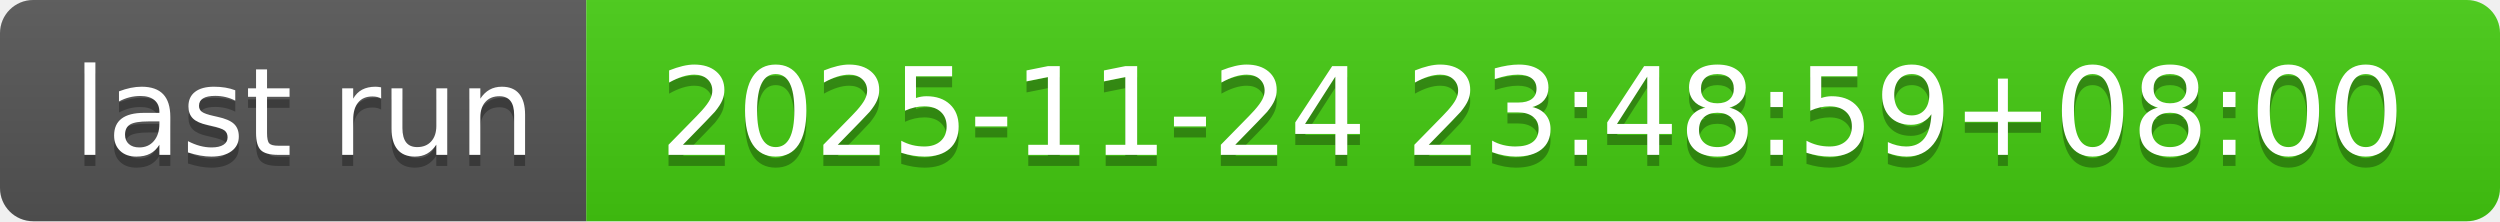
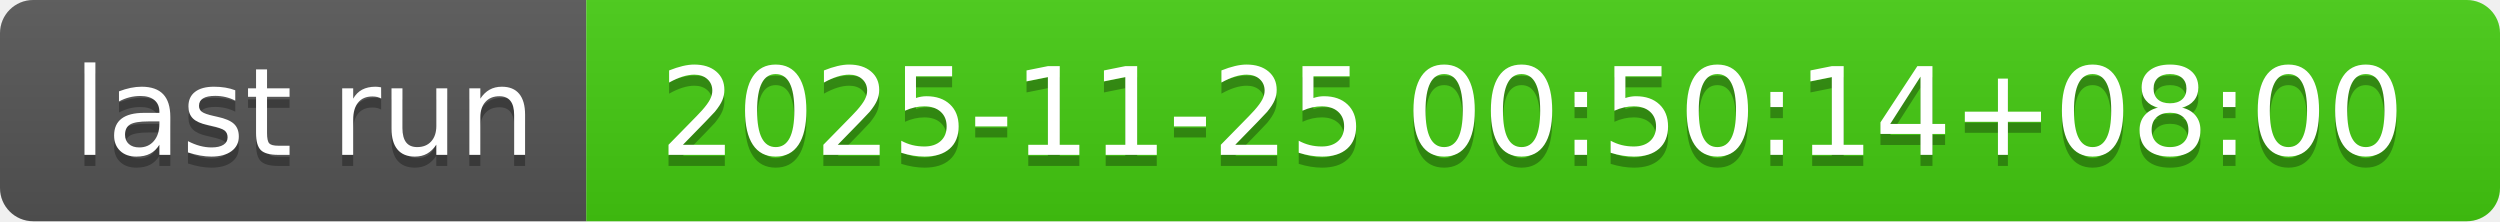
- <svg xmlns="http://www.w3.org/2000/svg" width="226" height="20" role="img" aria-label="last run: 2025-11-24 23:48:59+08:00">
+ <svg xmlns="http://www.w3.org/2000/svg" width="226" height="20" role="img" aria-label="last run: 2025-11-25 00:50:14+08:00">
  <linearGradient id="s" x2="0" y2="100%">
    <stop offset="0" stop-color="#bbb" stop-opacity=".1" />
    <stop offset="1" stop-opacity=".1" />
  </linearGradient>
  <clipPath id="r">
    <rect width="226" height="20" rx="3" fill="#fff" />
  </clipPath>
  <g clip-path="url(#r)">
    <rect width="53" height="20" fill="#555" />
    <rect x="53" width="173" height="20" fill="#4c1" />
    <rect width="226" height="20" fill="url(#s)" />
  </g>
  <g fill="#fff" text-anchor="middle" font-family="Verdana,Geneva,DejaVu Sans,sans-serif" text-rendering="geometricPrecision" font-size="110">
    <text aria-hidden="true" x="275" y="150" fill="#010101" fill-opacity=".3" transform="scale(.1)" textLength="430">last run</text>
    <text x="275" y="140" transform="scale(.1)" fill="#fff" textLength="430">last run</text>
-     <text aria-hidden="true" x="1385" y="150" fill="#010101" fill-opacity=".3" transform="scale(.1)" textLength="1630">2025-11-24 23:48:59+08:00</text>
-     <text x="1385" y="140" transform="scale(.1)" fill="#fff" textLength="1630">2025-11-24 23:48:59+08:00</text>
+     <text aria-hidden="true" x="1385" y="150" fill="#010101" fill-opacity=".3" transform="scale(.1)" textLength="1630">2025-11-25 00:50:14+08:00</text>
+     <text x="1385" y="140" transform="scale(.1)" fill="#fff" textLength="1630">2025-11-25 00:50:14+08:00</text>
  </g>
</svg>
